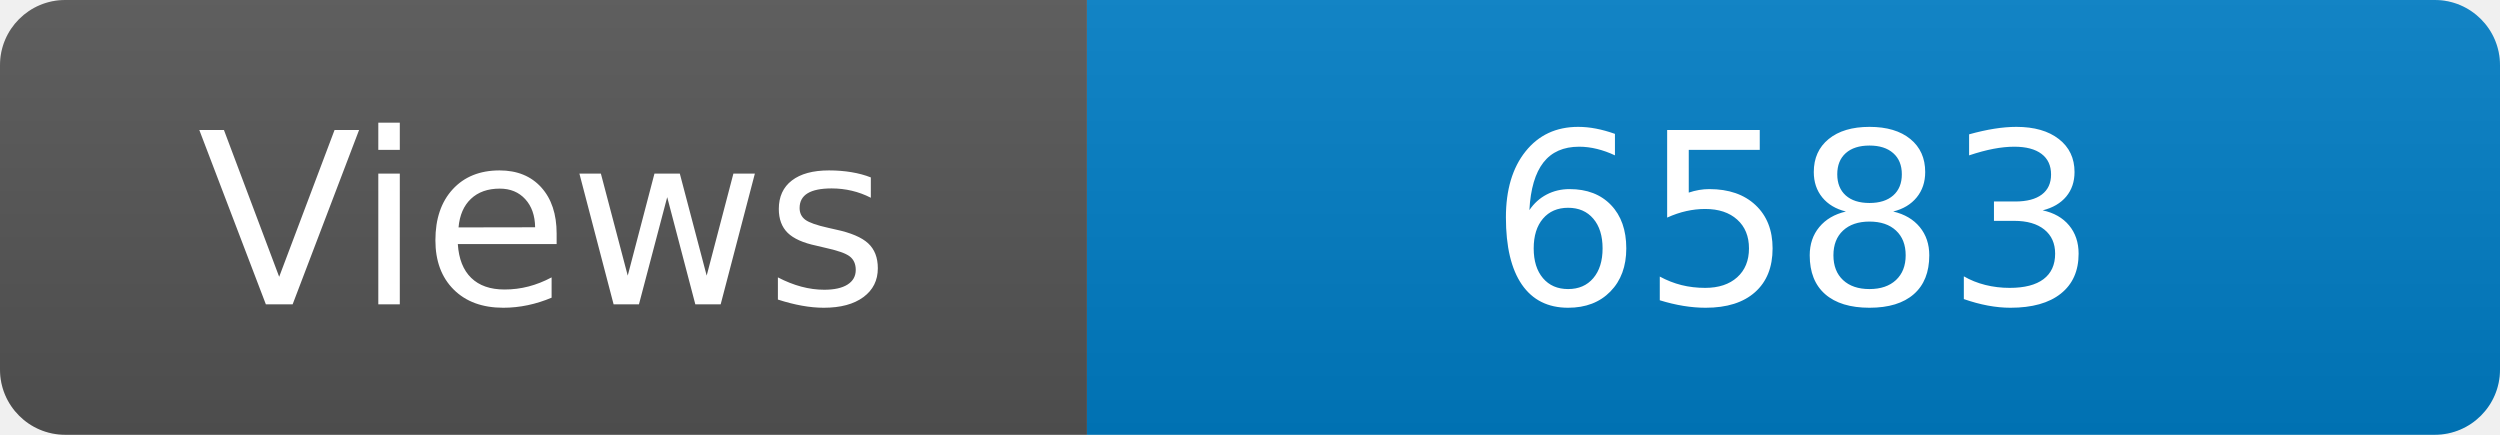
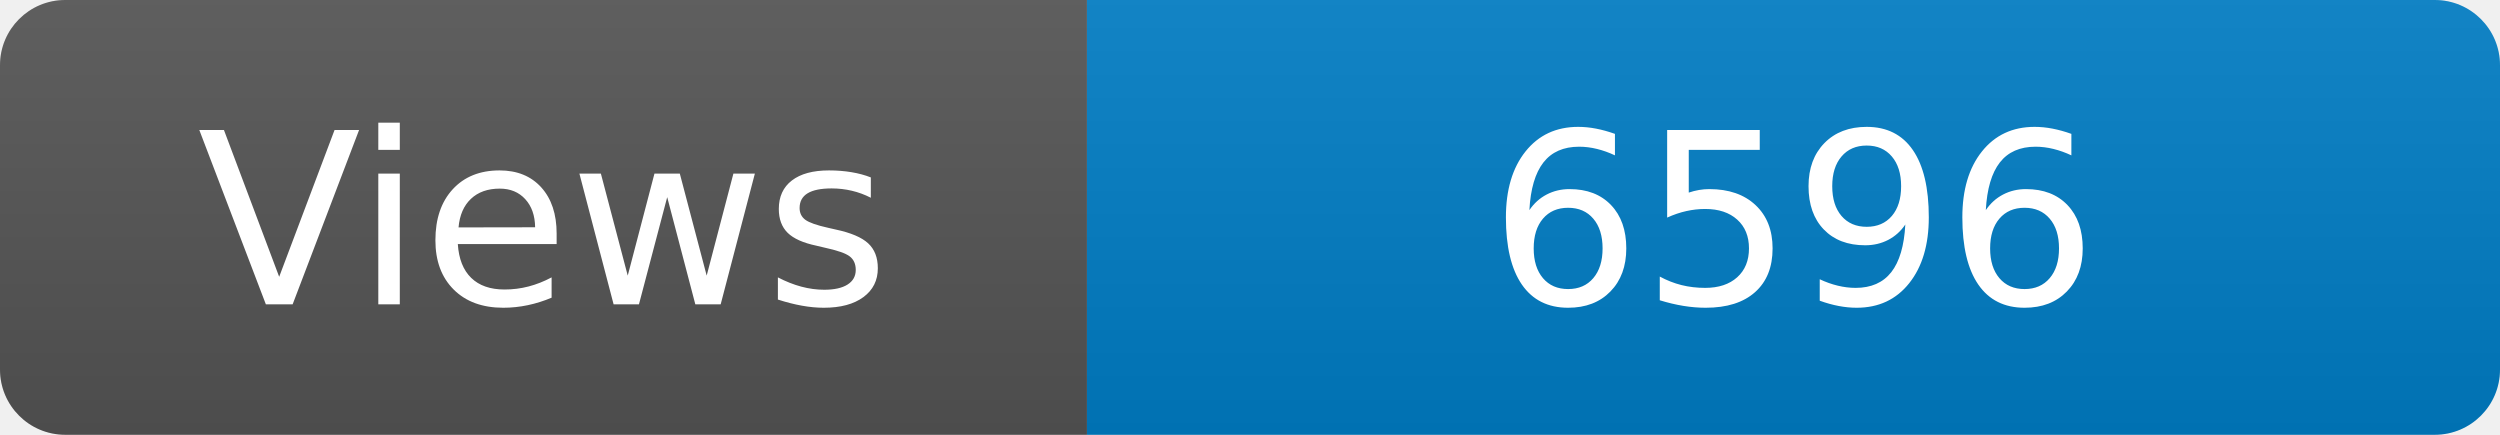
<svg xmlns="http://www.w3.org/2000/svg" width="115" height="20" role="img" aria-label="Maintained?: yes">
  <linearGradient id="s" x2="0" y2="100%">
    <stop offset="0" stop-color="#bbb" stop-opacity=".1" />
    <stop offset="1" stop-opacity=".1" />
  </linearGradient>
  <clipPath id="r">
    <rect width="115" height="20" rx="3" fill="#fff" />
  </clipPath>
  <g clip-path="url(#r)">
    <rect width="50" height="20" fill="#555" />
    <rect x="50" width="160" height="20" fill="#007ec6" />
    <rect width="115" height="20" fill="url(#s)" />
  </g>
  <g fill="#fff" text-anchor="middle" font-family="Verdana,Geneva,DejaVu Sans,sans-serif" font-size="110">
    <text x="250" y="140" transform="scale(.1)" fill="#fff">Views</text>
-     <text x="825" y="140" transform="scale(.1)" fill="#fff">6583</text>
+     <text x="825" y="140" transform="scale(.1)" fill="#fff">6596</text>
  </g>
</svg>
